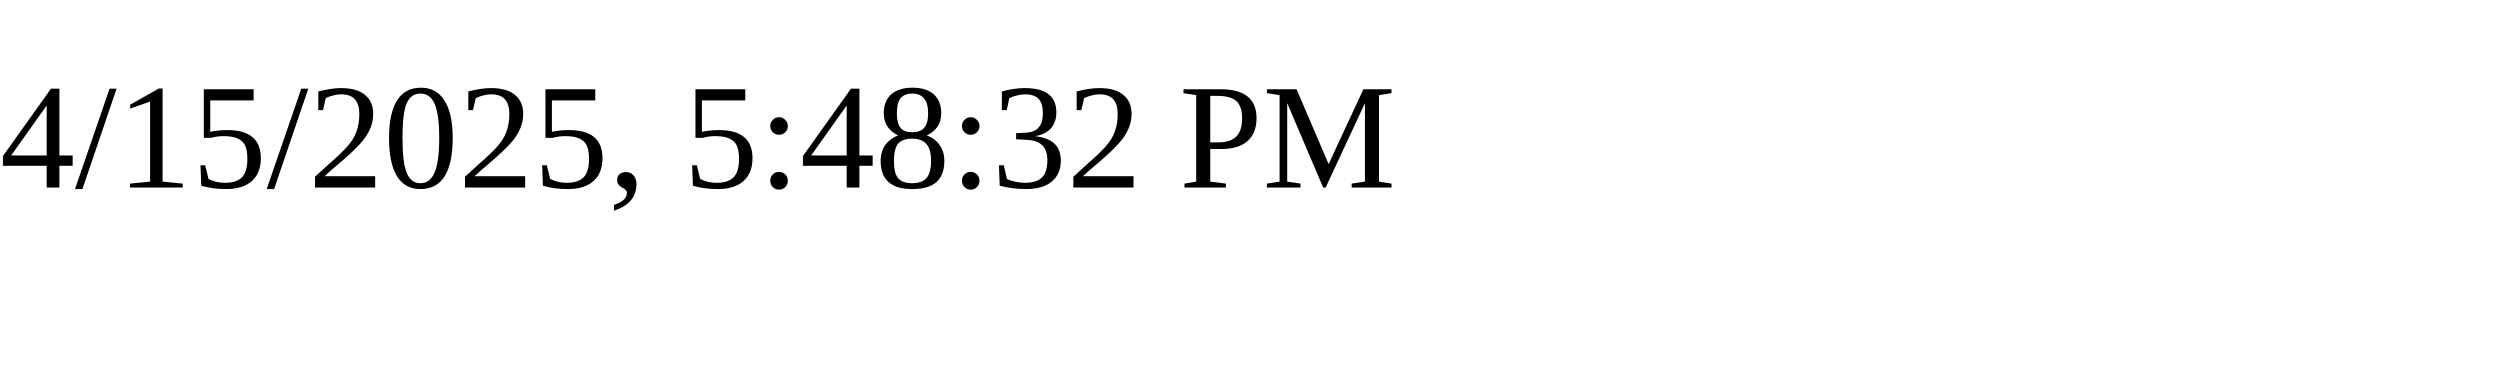
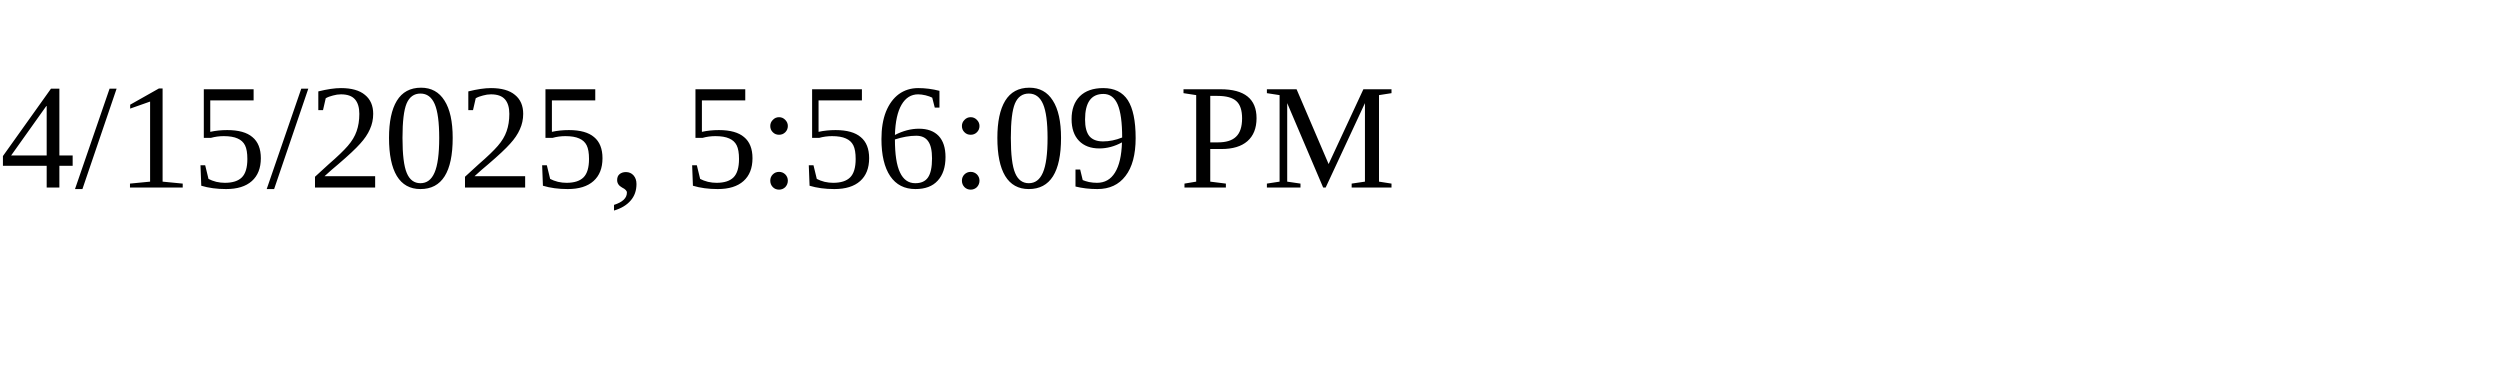
<svg xmlns="http://www.w3.org/2000/svg" height="30" width="200">
-   <text x="0" y="15">4/15/2025, 5:48:32 PM</text>
+   <text x="0" y="15">4/15/2025, 5:56:09 PM</text>
</svg>
